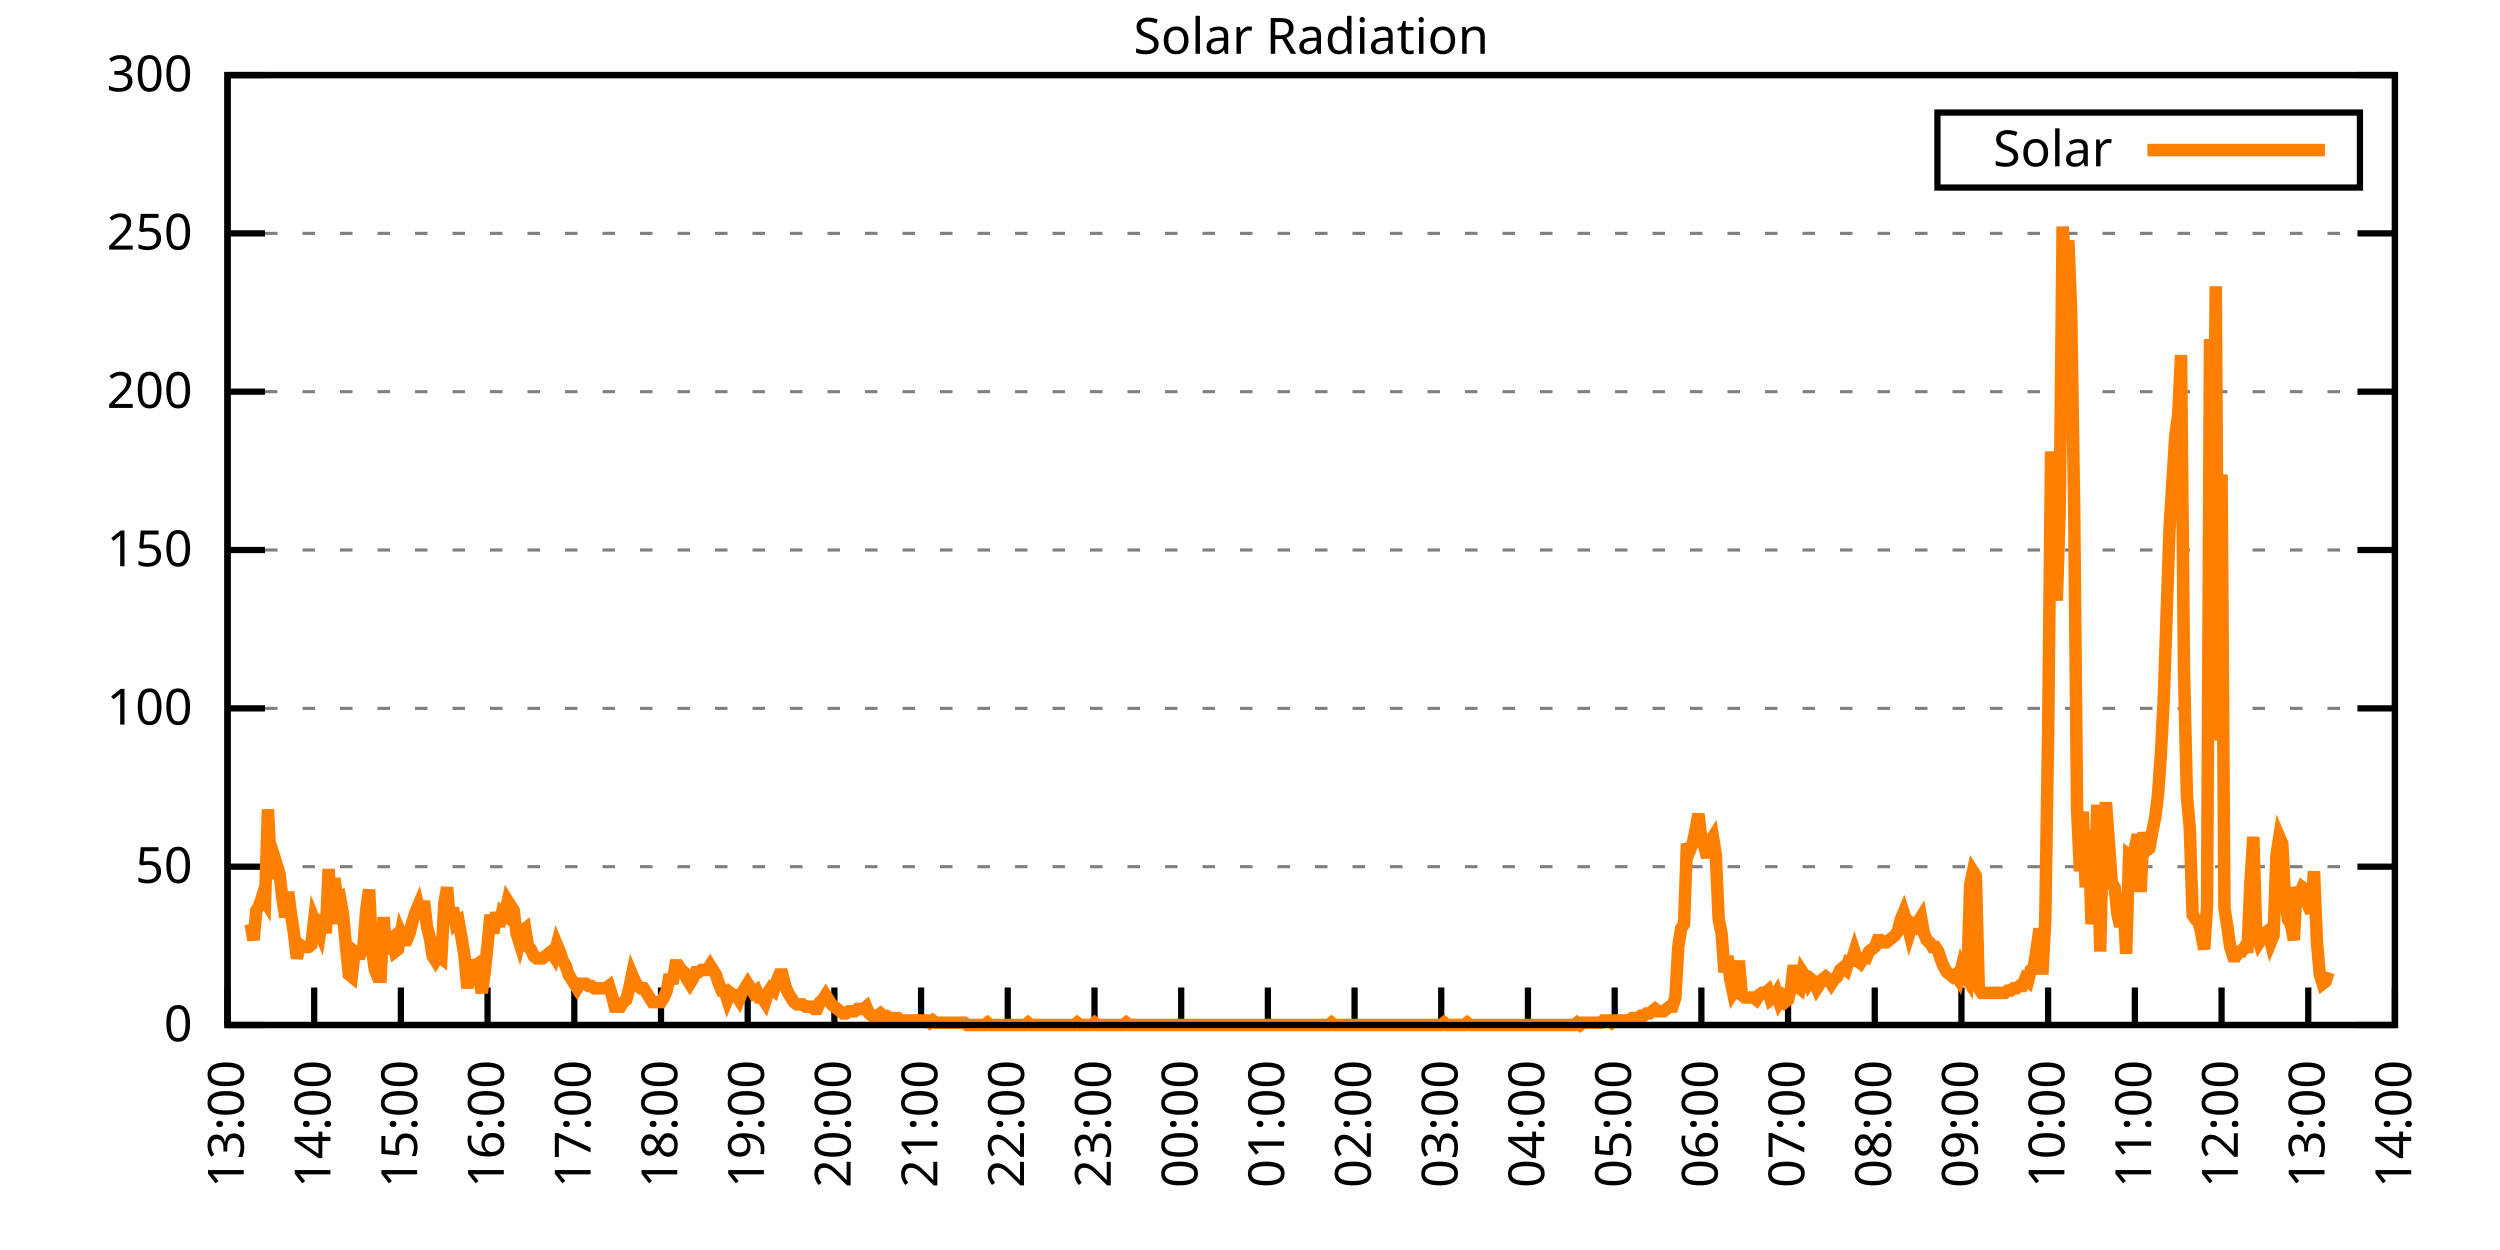
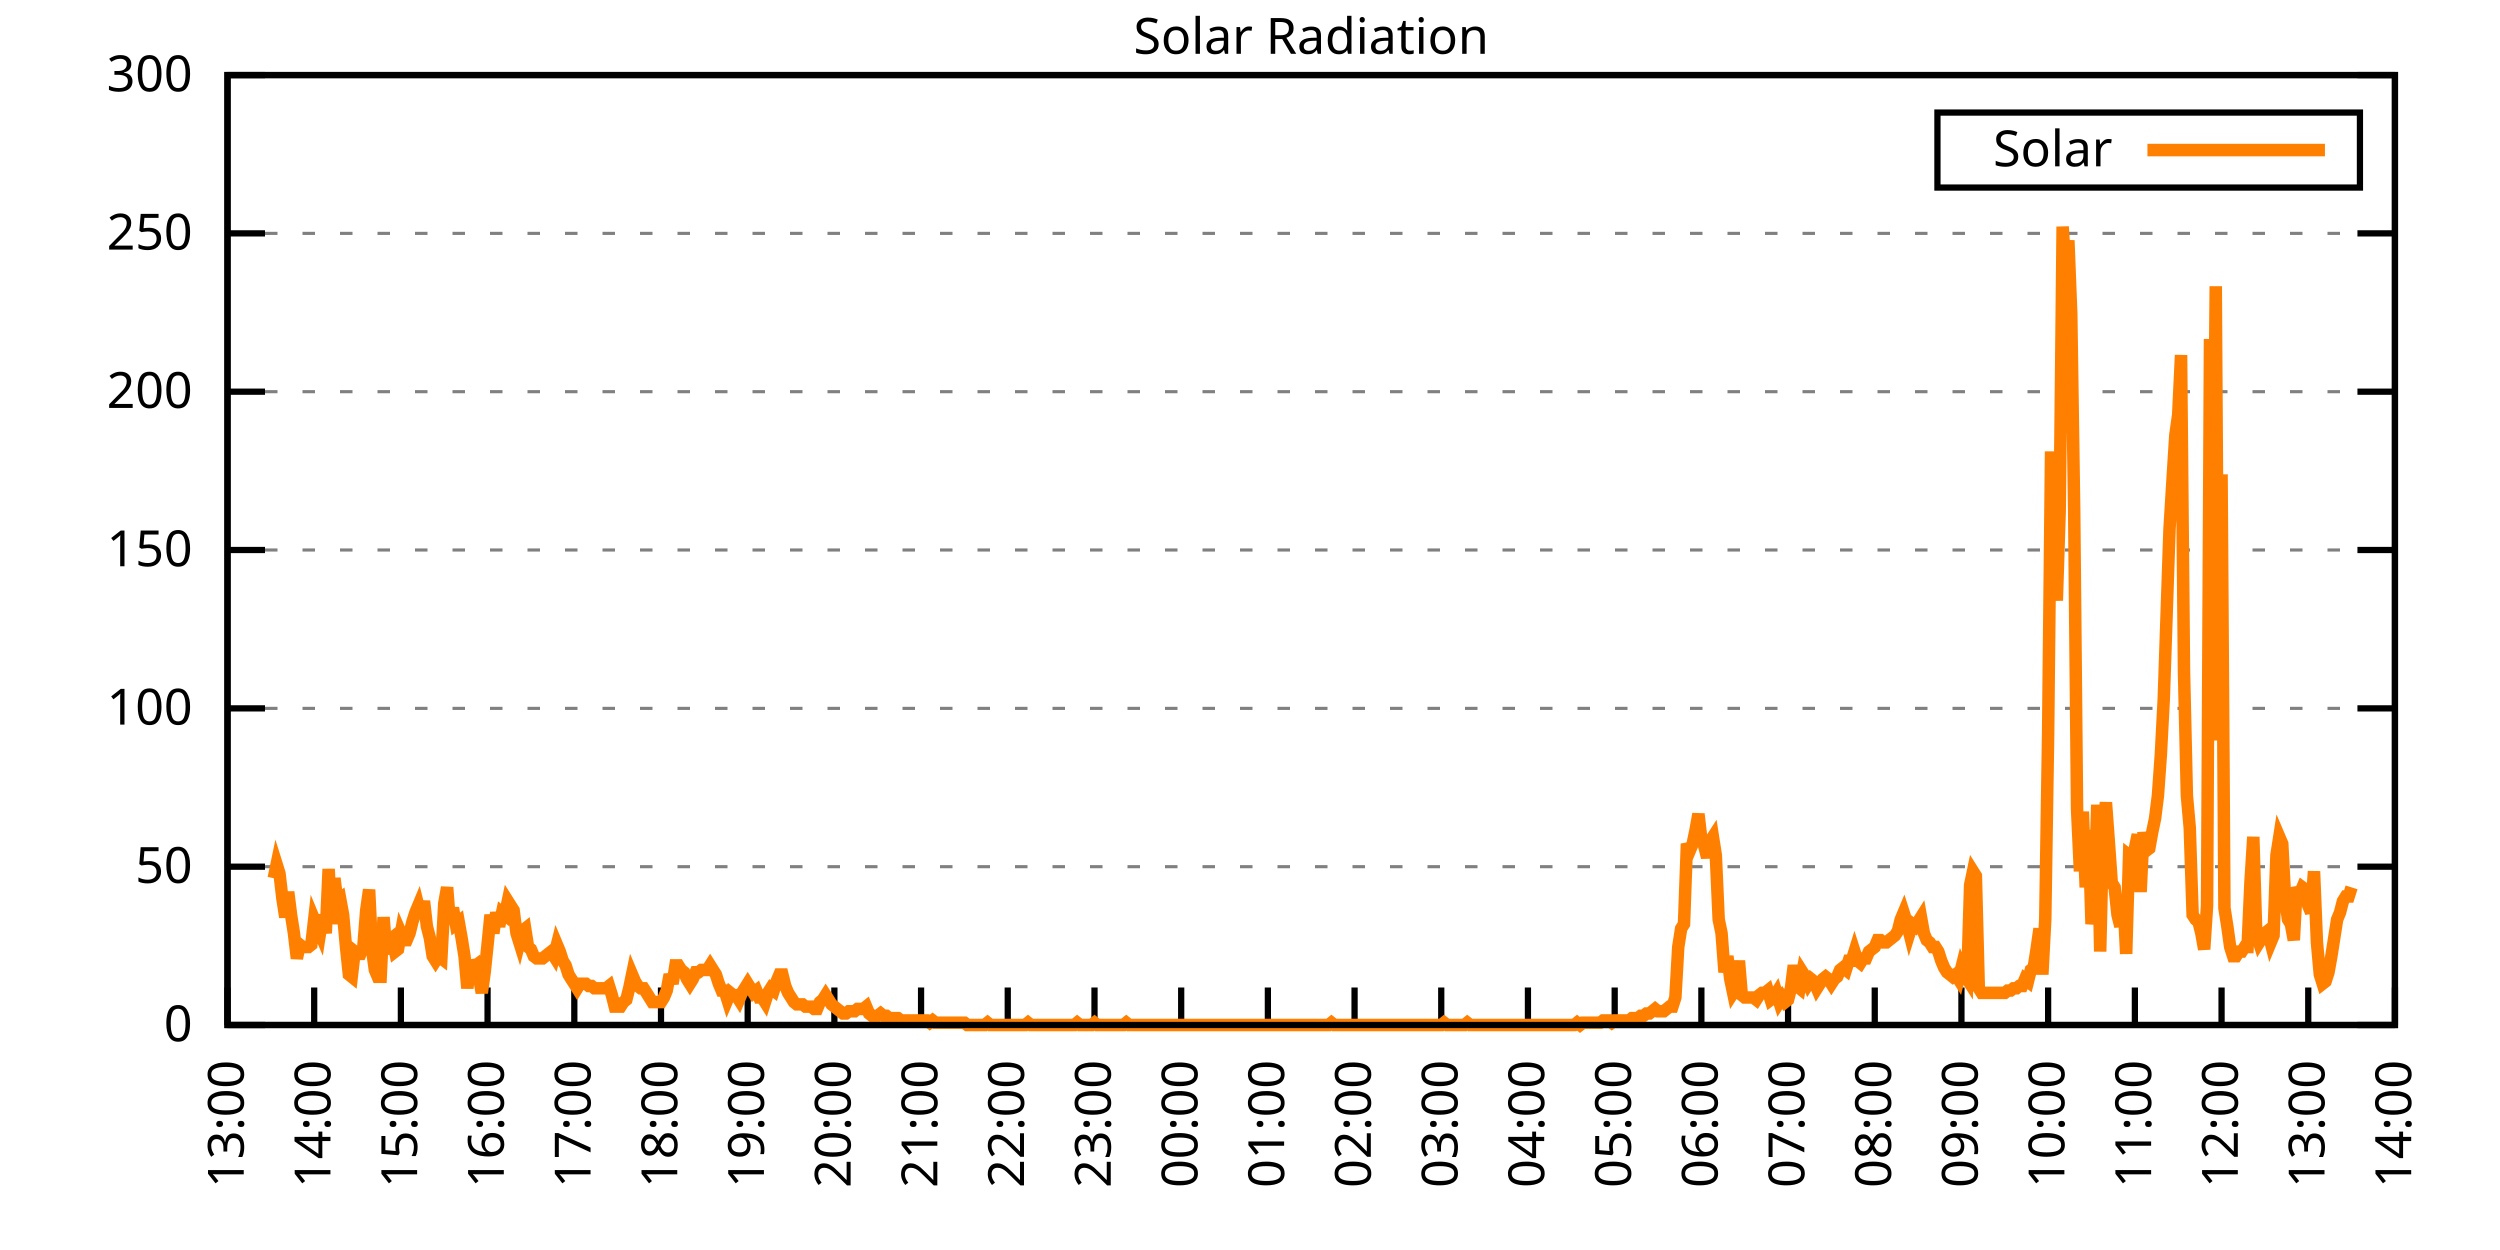
<svg xmlns="http://www.w3.org/2000/svg" xmlns:xlink="http://www.w3.org/1999/xlink" width="400" height="200" viewBox="0 0 400 200">
  <g id="gnuplot_canvas">
    <rect x="0" y="0" width="400" height="200" fill="none" />
    <defs>
      <circle id="gpDot" r="0.5" stroke-width="0.5" stroke="currentColor" />
      <path id="gpPt0" stroke-width="0.333" stroke="currentColor" d="M-1,0 h2 M0,-1 v2" />
      <path id="gpPt1" stroke-width="0.333" stroke="currentColor" d="M-1,-1 L1,1 M1,-1 L-1,1" />
      <path id="gpPt2" stroke-width="0.333" stroke="currentColor" d="M-1,0 L1,0 M0,-1 L0,1 M-1,-1 L1,1 M-1,1 L1,-1" />
      <rect id="gpPt3" stroke-width="0.333" stroke="currentColor" x="-1" y="-1" width="2" height="2" />
      <rect id="gpPt4" stroke-width="0.333" stroke="currentColor" fill="currentColor" x="-1" y="-1" width="2" height="2" />
      <circle id="gpPt5" stroke-width="0.333" stroke="currentColor" cx="0" cy="0" r="1" />
      <use xlink:href="#gpPt5" id="gpPt6" fill="currentColor" stroke="none" />
      <path id="gpPt7" stroke-width="0.333" stroke="currentColor" d="M0,-1.33 L-1.33,0.67 L1.33,0.67 z" />
      <use xlink:href="#gpPt7" id="gpPt8" fill="currentColor" stroke="none" />
      <use xlink:href="#gpPt7" id="gpPt9" stroke="currentColor" transform="rotate(180)" />
      <use xlink:href="#gpPt9" id="gpPt10" fill="currentColor" stroke="none" />
      <use xlink:href="#gpPt3" id="gpPt11" stroke="currentColor" transform="rotate(45)" />
      <use xlink:href="#gpPt11" id="gpPt12" fill="currentColor" stroke="none" />
      <path id="gpPt13" stroke-width="0.333" stroke="currentColor" d="M0,1.330 L1.265,0.411 L0.782,-1.067 L-0.782,-1.076 L-1.265,0.411 z" />
      <use xlink:href="#gpPt13" id="gpPt14" fill="currentColor" stroke="none" />
      <filter id="textbox" filterUnits="objectBoundingBox" x="0" y="0" height="1" width="1">
        <feFlood flood-color="white" flood-opacity="1" result="bgnd" />
        <feComposite in="SourceGraphic" in2="bgnd" operator="atop" />
      </filter>
      <filter id="greybox" filterUnits="objectBoundingBox" x="0" y="0" height="1" width="1">
        <feFlood flood-color="lightgrey" flood-opacity="1" result="grey" />
        <feComposite in="SourceGraphic" in2="grey" operator="atop" />
      </filter>
    </defs>
    <g fill="none" color="white" stroke="currentColor" stroke-width="1.00" stroke-linecap="butt" stroke-linejoin="miter">
</g>
    <g fill="none" color="black" stroke="currentColor" stroke-width="1.00" stroke-linecap="butt" stroke-linejoin="miter">
      <g stroke="none" shape-rendering="crispEdges">
        <polygon fill="rgb(255, 255, 255)" points="36.40,164.00 383.18,164.00 383.18,12.02 36.40,12.02 " />
      </g>
    </g>
    <g fill="none" color="black" stroke="currentColor" stroke-width="1.00" stroke-linecap="butt" stroke-linejoin="miter">
</g>
    <g fill="none" color="black" stroke="black" stroke-width="0.50" stroke-linecap="butt" stroke-linejoin="miter">
</g>
    <g fill="none" color="gray" stroke="currentColor" stroke-width="0.50" stroke-linecap="butt" stroke-linejoin="miter">
      <path stroke="gray" stroke-dasharray="2,4" class="gridline" d="M36.40,164.00 L383.19,164.00  " />
    </g>
    <g fill="none" color="gray" stroke="gray" stroke-width="1.00" stroke-linecap="butt" stroke-linejoin="miter">
</g>
    <g fill="none" color="black" stroke="currentColor" stroke-width="1.00" stroke-linecap="butt" stroke-linejoin="miter">
      <path stroke="black" d="M36.40,164.00 L42.40,164.00 M383.19,164.00 L377.19,164.00  " />
      <g transform="translate(30.80,166.60)" stroke="none" fill="black" font-family="Sans" font-size="8.00" text-anchor="end">
        <text>
          <tspan font-family="Sans"> 0</tspan>
        </text>
      </g>
    </g>
    <g fill="none" color="black" stroke="currentColor" stroke-width="1.00" stroke-linecap="butt" stroke-linejoin="miter">
</g>
    <g fill="none" color="black" stroke="black" stroke-width="0.50" stroke-linecap="butt" stroke-linejoin="miter">
</g>
    <g fill="none" color="gray" stroke="currentColor" stroke-width="0.50" stroke-linecap="butt" stroke-linejoin="miter">
      <path stroke="gray" stroke-dasharray="2,4" class="gridline" d="M36.40,138.67 L383.19,138.67  " />
    </g>
    <g fill="none" color="gray" stroke="gray" stroke-width="1.00" stroke-linecap="butt" stroke-linejoin="miter">
</g>
    <g fill="none" color="black" stroke="currentColor" stroke-width="1.00" stroke-linecap="butt" stroke-linejoin="miter">
      <path stroke="black" d="M36.40,138.67 L42.40,138.67 M383.19,138.67 L377.19,138.67  " />
      <g transform="translate(30.80,141.27)" stroke="none" fill="black" font-family="Sans" font-size="8.00" text-anchor="end">
        <text>
          <tspan font-family="Sans"> 50</tspan>
        </text>
      </g>
    </g>
    <g fill="none" color="black" stroke="currentColor" stroke-width="1.00" stroke-linecap="butt" stroke-linejoin="miter">
</g>
    <g fill="none" color="black" stroke="black" stroke-width="0.50" stroke-linecap="butt" stroke-linejoin="miter">
</g>
    <g fill="none" color="gray" stroke="currentColor" stroke-width="0.50" stroke-linecap="butt" stroke-linejoin="miter">
      <path stroke="gray" stroke-dasharray="2,4" class="gridline" d="M36.40,113.34 L383.19,113.34  " />
    </g>
    <g fill="none" color="gray" stroke="gray" stroke-width="1.00" stroke-linecap="butt" stroke-linejoin="miter">
</g>
    <g fill="none" color="black" stroke="currentColor" stroke-width="1.00" stroke-linecap="butt" stroke-linejoin="miter">
      <path stroke="black" d="M36.40,113.34 L42.40,113.34 M383.19,113.34 L377.19,113.34  " />
      <g transform="translate(30.80,115.94)" stroke="none" fill="black" font-family="Sans" font-size="8.00" text-anchor="end">
        <text>
          <tspan font-family="Sans"> 100</tspan>
        </text>
      </g>
    </g>
    <g fill="none" color="black" stroke="currentColor" stroke-width="1.00" stroke-linecap="butt" stroke-linejoin="miter">
</g>
    <g fill="none" color="black" stroke="black" stroke-width="0.50" stroke-linecap="butt" stroke-linejoin="miter">
</g>
    <g fill="none" color="gray" stroke="currentColor" stroke-width="0.50" stroke-linecap="butt" stroke-linejoin="miter">
      <path stroke="gray" stroke-dasharray="2,4" class="gridline" d="M36.40,88.00 L383.19,88.00  " />
    </g>
    <g fill="none" color="gray" stroke="gray" stroke-width="1.00" stroke-linecap="butt" stroke-linejoin="miter">
</g>
    <g fill="none" color="black" stroke="currentColor" stroke-width="1.00" stroke-linecap="butt" stroke-linejoin="miter">
      <path stroke="black" d="M36.40,88.00 L42.40,88.00 M383.19,88.00 L377.19,88.00  " />
      <g transform="translate(30.80,90.60)" stroke="none" fill="black" font-family="Sans" font-size="8.00" text-anchor="end">
        <text>
          <tspan font-family="Sans"> 150</tspan>
        </text>
      </g>
    </g>
    <g fill="none" color="black" stroke="currentColor" stroke-width="1.00" stroke-linecap="butt" stroke-linejoin="miter">
</g>
    <g fill="none" color="black" stroke="black" stroke-width="0.50" stroke-linecap="butt" stroke-linejoin="miter">
</g>
    <g fill="none" color="gray" stroke="currentColor" stroke-width="0.50" stroke-linecap="butt" stroke-linejoin="miter">
      <path stroke="gray" stroke-dasharray="2,4" class="gridline" d="M36.40,62.67 L383.19,62.67  " />
    </g>
    <g fill="none" color="gray" stroke="gray" stroke-width="1.00" stroke-linecap="butt" stroke-linejoin="miter">
</g>
    <g fill="none" color="black" stroke="currentColor" stroke-width="1.00" stroke-linecap="butt" stroke-linejoin="miter">
      <path stroke="black" d="M36.40,62.67 L42.40,62.67 M383.19,62.67 L377.19,62.67  " />
      <g transform="translate(30.80,65.27)" stroke="none" fill="black" font-family="Sans" font-size="8.00" text-anchor="end">
        <text>
          <tspan font-family="Sans"> 200</tspan>
        </text>
      </g>
    </g>
    <g fill="none" color="black" stroke="currentColor" stroke-width="1.00" stroke-linecap="butt" stroke-linejoin="miter">
</g>
    <g fill="none" color="black" stroke="black" stroke-width="0.50" stroke-linecap="butt" stroke-linejoin="miter">
</g>
    <g fill="none" color="gray" stroke="currentColor" stroke-width="0.50" stroke-linecap="butt" stroke-linejoin="miter">
      <path stroke="gray" stroke-dasharray="2,4" class="gridline" d="M36.40,37.34 L383.19,37.34  " />
    </g>
    <g fill="none" color="gray" stroke="gray" stroke-width="1.00" stroke-linecap="butt" stroke-linejoin="miter">
</g>
    <g fill="none" color="black" stroke="currentColor" stroke-width="1.00" stroke-linecap="butt" stroke-linejoin="miter">
      <path stroke="black" d="M36.40,37.34 L42.40,37.34 M383.19,37.34 L377.19,37.34  " />
      <g transform="translate(30.80,39.94)" stroke="none" fill="black" font-family="Sans" font-size="8.00" text-anchor="end">
        <text>
          <tspan font-family="Sans"> 250</tspan>
        </text>
      </g>
    </g>
    <g fill="none" color="black" stroke="currentColor" stroke-width="1.00" stroke-linecap="butt" stroke-linejoin="miter">
</g>
    <g fill="none" color="black" stroke="black" stroke-width="0.50" stroke-linecap="butt" stroke-linejoin="miter">
</g>
    <g fill="none" color="gray" stroke="currentColor" stroke-width="0.50" stroke-linecap="butt" stroke-linejoin="miter">
      <path stroke="gray" stroke-dasharray="2,4" class="gridline" d="M36.40,12.01 L383.19,12.01  " />
    </g>
    <g fill="none" color="gray" stroke="gray" stroke-width="1.00" stroke-linecap="butt" stroke-linejoin="miter">
</g>
    <g fill="none" color="black" stroke="currentColor" stroke-width="1.00" stroke-linecap="butt" stroke-linejoin="miter">
      <path stroke="black" d="M36.40,12.01 L42.40,12.01 M383.19,12.01 L377.19,12.01  " />
      <g transform="translate(30.80,14.61)" stroke="none" fill="black" font-family="Sans" font-size="8.00" text-anchor="end">
        <text>
          <tspan font-family="Sans"> 300</tspan>
        </text>
      </g>
    </g>
    <g fill="none" color="black" stroke="currentColor" stroke-width="1.00" stroke-linecap="butt" stroke-linejoin="miter">
      <path stroke="black" d="M36.40,164.00 L36.40,158.00  " />
      <g transform="translate(39.00,169.60) rotate(270.00)" stroke="none" fill="black" font-family="Sans" font-size="8.00" text-anchor="end">
        <text>
          <tspan font-family="Sans">13:00</tspan>
        </text>
      </g>
    </g>
    <g fill="none" color="black" stroke="currentColor" stroke-width="1.00" stroke-linecap="butt" stroke-linejoin="miter">
      <path stroke="black" d="M50.27,164.00 L50.27,158.00  " />
      <g transform="translate(52.87,169.60) rotate(270.00)" stroke="none" fill="black" font-family="Sans" font-size="8.00" text-anchor="end">
        <text>
          <tspan font-family="Sans">14:00</tspan>
        </text>
      </g>
    </g>
    <g fill="none" color="black" stroke="currentColor" stroke-width="1.00" stroke-linecap="butt" stroke-linejoin="miter">
      <path stroke="black" d="M64.14,164.00 L64.14,158.00  " />
      <g transform="translate(66.74,169.60) rotate(270.00)" stroke="none" fill="black" font-family="Sans" font-size="8.00" text-anchor="end">
        <text>
          <tspan font-family="Sans">15:00</tspan>
        </text>
      </g>
    </g>
    <g fill="none" color="black" stroke="currentColor" stroke-width="1.00" stroke-linecap="butt" stroke-linejoin="miter">
      <path stroke="black" d="M78.01,164.00 L78.01,158.00  " />
      <g transform="translate(80.61,169.60) rotate(270.00)" stroke="none" fill="black" font-family="Sans" font-size="8.00" text-anchor="end">
        <text>
          <tspan font-family="Sans">16:00</tspan>
        </text>
      </g>
    </g>
    <g fill="none" color="black" stroke="currentColor" stroke-width="1.00" stroke-linecap="butt" stroke-linejoin="miter">
      <path stroke="black" d="M91.89,164.00 L91.89,158.00  " />
      <g transform="translate(94.49,169.60) rotate(270.00)" stroke="none" fill="black" font-family="Sans" font-size="8.00" text-anchor="end">
        <text>
          <tspan font-family="Sans">17:00</tspan>
        </text>
      </g>
    </g>
    <g fill="none" color="black" stroke="currentColor" stroke-width="1.00" stroke-linecap="butt" stroke-linejoin="miter">
      <path stroke="black" d="M105.76,164.00 L105.76,158.00  " />
      <g transform="translate(108.36,169.60) rotate(270.00)" stroke="none" fill="black" font-family="Sans" font-size="8.00" text-anchor="end">
        <text>
          <tspan font-family="Sans">18:00</tspan>
        </text>
      </g>
    </g>
    <g fill="none" color="black" stroke="currentColor" stroke-width="1.00" stroke-linecap="butt" stroke-linejoin="miter">
      <path stroke="black" d="M119.63,164.00 L119.63,158.00  " />
      <g transform="translate(122.23,169.60) rotate(270.00)" stroke="none" fill="black" font-family="Sans" font-size="8.00" text-anchor="end">
        <text>
          <tspan font-family="Sans">19:00</tspan>
        </text>
      </g>
    </g>
    <g fill="none" color="black" stroke="currentColor" stroke-width="1.00" stroke-linecap="butt" stroke-linejoin="miter">
      <path stroke="black" d="M133.50,164.00 L133.50,158.00  " />
      <g transform="translate(136.10,169.60) rotate(270.00)" stroke="none" fill="black" font-family="Sans" font-size="8.00" text-anchor="end">
        <text>
          <tspan font-family="Sans">20:00</tspan>
        </text>
      </g>
    </g>
    <g fill="none" color="black" stroke="currentColor" stroke-width="1.00" stroke-linecap="butt" stroke-linejoin="miter">
      <path stroke="black" d="M147.37,164.00 L147.37,158.00  " />
      <g transform="translate(149.97,169.60) rotate(270.00)" stroke="none" fill="black" font-family="Sans" font-size="8.00" text-anchor="end">
        <text>
          <tspan font-family="Sans">21:00</tspan>
        </text>
      </g>
    </g>
    <g fill="none" color="black" stroke="currentColor" stroke-width="1.00" stroke-linecap="butt" stroke-linejoin="miter">
      <path stroke="black" d="M161.24,164.00 L161.24,158.00  " />
      <g transform="translate(163.84,169.60) rotate(270.00)" stroke="none" fill="black" font-family="Sans" font-size="8.00" text-anchor="end">
        <text>
          <tspan font-family="Sans">22:00</tspan>
        </text>
      </g>
    </g>
    <g fill="none" color="black" stroke="currentColor" stroke-width="1.00" stroke-linecap="butt" stroke-linejoin="miter">
      <path stroke="black" d="M175.12,164.00 L175.12,158.00  " />
      <g transform="translate(177.72,169.60) rotate(270.00)" stroke="none" fill="black" font-family="Sans" font-size="8.00" text-anchor="end">
        <text>
          <tspan font-family="Sans">23:00</tspan>
        </text>
      </g>
    </g>
    <g fill="none" color="black" stroke="currentColor" stroke-width="1.00" stroke-linecap="butt" stroke-linejoin="miter">
      <path stroke="black" d="M188.99,164.00 L188.99,158.00  " />
      <g transform="translate(191.59,169.60) rotate(270.00)" stroke="none" fill="black" font-family="Sans" font-size="8.00" text-anchor="end">
        <text>
          <tspan font-family="Sans">00:00</tspan>
        </text>
      </g>
    </g>
    <g fill="none" color="black" stroke="currentColor" stroke-width="1.00" stroke-linecap="butt" stroke-linejoin="miter">
      <path stroke="black" d="M202.86,164.00 L202.86,158.00  " />
      <g transform="translate(205.46,169.60) rotate(270.00)" stroke="none" fill="black" font-family="Sans" font-size="8.00" text-anchor="end">
        <text>
          <tspan font-family="Sans">01:00</tspan>
        </text>
      </g>
    </g>
    <g fill="none" color="black" stroke="currentColor" stroke-width="1.00" stroke-linecap="butt" stroke-linejoin="miter">
      <path stroke="black" d="M216.73,164.00 L216.73,158.00  " />
      <g transform="translate(219.33,169.60) rotate(270.00)" stroke="none" fill="black" font-family="Sans" font-size="8.00" text-anchor="end">
        <text>
          <tspan font-family="Sans">02:00</tspan>
        </text>
      </g>
    </g>
    <g fill="none" color="black" stroke="currentColor" stroke-width="1.00" stroke-linecap="butt" stroke-linejoin="miter">
      <path stroke="black" d="M230.60,164.00 L230.60,158.00  " />
      <g transform="translate(233.20,169.60) rotate(270.00)" stroke="none" fill="black" font-family="Sans" font-size="8.00" text-anchor="end">
        <text>
          <tspan font-family="Sans">03:00</tspan>
        </text>
      </g>
    </g>
    <g fill="none" color="black" stroke="currentColor" stroke-width="1.00" stroke-linecap="butt" stroke-linejoin="miter">
      <path stroke="black" d="M244.47,164.00 L244.47,158.00  " />
      <g transform="translate(247.07,169.60) rotate(270.00)" stroke="none" fill="black" font-family="Sans" font-size="8.00" text-anchor="end">
        <text>
          <tspan font-family="Sans">04:00</tspan>
        </text>
      </g>
    </g>
    <g fill="none" color="black" stroke="currentColor" stroke-width="1.00" stroke-linecap="butt" stroke-linejoin="miter">
      <path stroke="black" d="M258.35,164.00 L258.35,158.00  " />
      <g transform="translate(260.95,169.60) rotate(270.00)" stroke="none" fill="black" font-family="Sans" font-size="8.00" text-anchor="end">
        <text>
          <tspan font-family="Sans">05:00</tspan>
        </text>
      </g>
    </g>
    <g fill="none" color="black" stroke="currentColor" stroke-width="1.00" stroke-linecap="butt" stroke-linejoin="miter">
      <path stroke="black" d="M272.22,164.00 L272.22,158.00  " />
      <g transform="translate(274.82,169.60) rotate(270.00)" stroke="none" fill="black" font-family="Sans" font-size="8.00" text-anchor="end">
        <text>
          <tspan font-family="Sans">06:00</tspan>
        </text>
      </g>
    </g>
    <g fill="none" color="black" stroke="currentColor" stroke-width="1.00" stroke-linecap="butt" stroke-linejoin="miter">
      <path stroke="black" d="M286.09,164.00 L286.09,158.00  " />
      <g transform="translate(288.69,169.60) rotate(270.00)" stroke="none" fill="black" font-family="Sans" font-size="8.00" text-anchor="end">
        <text>
          <tspan font-family="Sans">07:00</tspan>
        </text>
      </g>
    </g>
    <g fill="none" color="black" stroke="currentColor" stroke-width="1.00" stroke-linecap="butt" stroke-linejoin="miter">
      <path stroke="black" d="M299.96,164.00 L299.96,158.00  " />
      <g transform="translate(302.56,169.60) rotate(270.00)" stroke="none" fill="black" font-family="Sans" font-size="8.00" text-anchor="end">
        <text>
          <tspan font-family="Sans">08:00</tspan>
        </text>
      </g>
    </g>
    <g fill="none" color="black" stroke="currentColor" stroke-width="1.00" stroke-linecap="butt" stroke-linejoin="miter">
      <path stroke="black" d="M313.83,164.00 L313.83,158.00  " />
      <g transform="translate(316.43,169.60) rotate(270.00)" stroke="none" fill="black" font-family="Sans" font-size="8.00" text-anchor="end">
        <text>
          <tspan font-family="Sans">09:00</tspan>
        </text>
      </g>
    </g>
    <g fill="none" color="black" stroke="currentColor" stroke-width="1.00" stroke-linecap="butt" stroke-linejoin="miter">
      <path stroke="black" d="M327.70,164.00 L327.70,158.00  " />
      <g transform="translate(330.30,169.60) rotate(270.00)" stroke="none" fill="black" font-family="Sans" font-size="8.00" text-anchor="end">
        <text>
          <tspan font-family="Sans">10:00</tspan>
        </text>
      </g>
    </g>
    <g fill="none" color="black" stroke="currentColor" stroke-width="1.00" stroke-linecap="butt" stroke-linejoin="miter">
      <path stroke="black" d="M341.58,164.00 L341.58,158.00  " />
      <g transform="translate(344.18,169.60) rotate(270.00)" stroke="none" fill="black" font-family="Sans" font-size="8.00" text-anchor="end">
        <text>
          <tspan font-family="Sans">11:00</tspan>
        </text>
      </g>
    </g>
    <g fill="none" color="black" stroke="currentColor" stroke-width="1.00" stroke-linecap="butt" stroke-linejoin="miter">
      <path stroke="black" d="M355.45,164.00 L355.45,158.00  " />
      <g transform="translate(358.05,169.60) rotate(270.00)" stroke="none" fill="black" font-family="Sans" font-size="8.00" text-anchor="end">
        <text>
          <tspan font-family="Sans">12:00</tspan>
        </text>
      </g>
    </g>
    <g fill="none" color="black" stroke="currentColor" stroke-width="1.00" stroke-linecap="butt" stroke-linejoin="miter">
      <path stroke="black" d="M369.32,164.00 L369.32,158.00  " />
      <g transform="translate(371.92,169.60) rotate(270.00)" stroke="none" fill="black" font-family="Sans" font-size="8.00" text-anchor="end">
        <text>
          <tspan font-family="Sans">13:00</tspan>
        </text>
      </g>
    </g>
    <g fill="none" color="black" stroke="currentColor" stroke-width="1.00" stroke-linecap="butt" stroke-linejoin="miter">
      <path stroke="black" d="M383.19,164.00 L383.19,158.00  " />
      <g transform="translate(385.79,169.60) rotate(270.00)" stroke="none" fill="black" font-family="Sans" font-size="8.00" text-anchor="end">
        <text>
          <tspan font-family="Sans">14:00</tspan>
        </text>
      </g>
    </g>
    <g fill="none" color="black" stroke="currentColor" stroke-width="1.00" stroke-linecap="butt" stroke-linejoin="miter">
</g>
    <g fill="none" color="black" stroke="currentColor" stroke-width="1.00" stroke-linecap="butt" stroke-linejoin="miter">
      <path stroke="black" d="M36.40,12.01 L36.40,164.00 L383.19,164.00 L383.19,12.01 L36.40,12.01 Z  " />
    </g>
    <g fill="none" color="black" stroke="currentColor" stroke-width="1.00" stroke-linecap="butt" stroke-linejoin="miter">
</g>
    <g fill="none" color="black" stroke="currentColor" stroke-width="1.00" stroke-linecap="butt" stroke-linejoin="miter">
      <path stroke="black" d="M309.99,30.01 L309.99,18.01 L377.59,18.01 L377.59,30.01 L309.99,30.01 Z  " />
    </g>
    <g id="Solar_Radiation_plot_1">
      <g fill="none" color="white" stroke="black" stroke-width="2.00" stroke-linecap="butt" stroke-linejoin="miter">
</g>
      <g fill="none" color="black" stroke="currentColor" stroke-width="2.00" stroke-linecap="butt" stroke-linejoin="miter">
        <g transform="translate(337.99,26.61)" stroke="none" fill="black" font-family="Sans" font-size="8.00" text-anchor="end">
          <text>
            <tspan font-family="Sans">Solar</tspan>
          </text>
        </g>
      </g>
      <g fill="none" color="black" stroke="currentColor" stroke-width="2.00" stroke-linecap="butt" stroke-linejoin="miter">
-         <path stroke="rgb(255, 127,   0)" d="M343.59,24.01 L371.99,24.01 M40.10,147.85 L40.56,150.42 L41.02,145.65 L41.49,144.91 L41.95,143.44 L42.41,144.18   L42.87,129.49 L43.34,138.67 L43.80,140.51 L44.26,138.30 L44.72,139.77 L45.19,143.81 L45.65,146.75 L46.11,142.71   L46.57,146.38 L47.03,149.32 L47.50,153.35 L47.96,151.15 L48.42,151.52 L48.88,151.52 L49.35,151.52 L49.81,151.15   L50.27,147.11 L50.73,148.22 L51.20,149.32 L51.66,146.38 L52.12,149.32 L52.58,139.04 L53.05,147.85 L53.51,140.51   L53.97,144.18 L54.43,143.81 L54.90,146.38 L55.36,151.52 L55.82,155.92 L56.28,156.29 L56.75,152.25 L57.21,152.62   L57.67,152.62 L58.13,151.52 L58.59,145.65 L59.06,142.34 L59.52,151.89 L59.98,155.19 L60.44,156.29 L60.91,156.29   L61.37,146.75 L61.83,152.62 L62.29,150.42 L62.76,150.05 L63.22,152.25 L63.68,151.89 L64.14,149.32 L64.61,150.42   L65.07,150.42 L65.53,149.32 L65.99,147.48 L66.46,146.01 L66.92,144.91 L67.38,146.75 L67.84,144.18 L68.30,148.22   L68.77,150.05 L69.23,152.99 L69.69,153.72 L70.15,152.99 L70.62,153.35 L71.08,144.55 L71.54,141.98 L72.00,147.85   L72.47,145.28 L72.93,147.85 L73.39,147.48 L73.85,150.05 L74.32,152.99 L74.78,158.13 L75.24,153.72 L75.70,154.82   L76.17,154.46 L76.63,156.29 L77.09,158.86 L77.55,155.56 L78.01,151.15 L78.48,146.38 L78.94,149.32 L79.40,146.01   L79.86,148.22 L80.33,146.01 L80.79,146.38 L81.25,144.18 L81.71,144.91 L82.18,145.65 L82.64,149.32 L83.10,150.79   L83.56,148.95 L84.03,148.58 L84.49,151.52 L84.95,151.89 L85.41,152.99 L85.88,153.35 L86.34,153.35 L86.80,153.35   L87.26,152.99 L87.72,152.62 L88.19,152.25 L88.65,152.99 L89.11,151.15 L89.57,152.25 L90.04,153.72 L90.50,154.46   L90.96,155.92 L91.42,156.66 L91.89,157.39 L92.35,158.13 L92.81,157.39 L93.27,157.39 L93.74,157.39 L94.20,157.76   L94.66,157.76 L95.12,158.13 L95.59,158.13 L96.05,158.13 L96.51,158.13 L96.97,158.13 L97.44,157.76 L97.90,159.23   L98.36,161.06 L98.82,161.06 L99.28,161.06 L99.75,160.33 L100.21,159.96 L100.67,158.13 L101.13,155.92 L101.60,157.03   L102.06,157.76 L102.52,158.13 L102.98,158.13 L103.45,158.86 L103.91,159.60 L104.37,160.33 L104.83,160.33 L105.30,160.33   L105.76,160.33 L106.22,159.60 L106.68,158.49 L107.15,155.92 L107.61,157.39 L108.07,154.46 L108.53,154.46 L108.99,155.19   L109.46,155.56 L109.92,156.66 L110.38,157.39 L110.84,156.66 L111.31,155.56 L111.77,155.56 L112.23,155.19 L112.69,155.19   L113.16,155.19 L113.62,154.46 L114.08,155.19 L114.54,155.92 L115.01,157.39 L115.47,158.49 L115.93,158.49 L116.39,159.96   L116.86,158.86 L117.32,159.23 L117.78,159.23 L118.24,159.96 L118.70,158.86 L119.17,158.13 L119.63,157.39 L120.09,158.13   L120.55,158.86 L121.02,158.49 L121.48,159.60 L121.94,159.60 L122.40,160.33 L122.87,158.86 L123.33,158.13 L123.79,158.49   L124.25,157.03 L124.72,155.92 L125.18,155.92 L125.64,157.76 L126.10,158.86 L126.57,159.60 L127.03,160.33 L127.49,160.70   L127.95,160.70 L128.41,160.70 L128.88,161.06 L129.34,161.06 L129.80,161.06 L130.26,161.43 L130.73,161.43 L131.19,160.33   L131.65,159.96 L132.11,159.23 L132.58,159.96 L133.04,160.70 L133.50,161.06 L133.96,161.43 L134.43,161.80 L134.89,162.16   L135.35,162.16 L135.81,161.80 L136.28,161.80 L136.74,161.80 L137.20,161.43 L137.66,161.43 L138.13,161.43 L138.59,161.06   L139.05,162.16 L139.51,162.53 L139.97,162.53 L140.44,162.53 L140.90,162.16 L141.36,162.53 L141.82,162.53 L142.29,162.90   L142.75,162.90 L143.21,162.90 L143.67,162.90 L144.14,163.27 L144.60,163.27 L145.06,163.27 L145.52,163.27 L145.99,163.27   L146.45,163.27 L146.91,163.27 L147.37,163.27 L147.84,163.27 L148.30,163.27 L148.76,163.63 L149.22,163.27 L149.68,163.63   L150.15,163.63 L150.61,163.63 L151.07,163.63 L151.53,163.63 L152.00,163.63 L152.46,163.63 L152.92,163.63 L153.38,163.63   L153.85,163.63 L154.31,163.63 L154.77,164.00 L155.23,164.00 L155.70,164.00 L156.16,164.00 L156.62,164.00 L157.08,164.00   L157.55,164.00 L158.01,163.63 L158.47,164.00 L158.93,164.00 L159.39,164.00 L159.86,164.00 L160.32,164.00 L160.78,164.00   L161.24,164.00 L161.71,164.00 L162.17,164.00 L162.63,164.00 L163.09,164.00 L163.56,164.00 L164.02,164.00 L164.48,163.63   L164.94,164.00 L165.41,164.00 L165.87,164.00 L166.33,164.00 L166.79,164.00 L167.26,164.00 L167.72,164.00 L168.18,164.00   L168.64,164.00 L169.10,164.00 L169.57,164.00 L170.03,164.00 L170.49,164.00 L170.95,164.00 L171.42,164.00 L171.88,164.00   L172.34,163.63 L172.80,164.00 L173.27,164.00 L173.73,164.00 L174.19,164.00 L174.65,164.00 L175.12,163.63 L175.58,164.00   L176.04,164.00 L176.50,164.00 L176.97,164.00 L177.43,164.00 L177.89,164.00 L178.35,164.00 L178.82,164.00 L179.28,164.00   L179.74,164.00 L180.20,163.63 L180.66,164.00 L181.13,164.00 L181.59,164.00 L182.05,164.00 L182.51,164.00 L182.98,164.00   L183.44,164.00 L183.90,164.00 L184.36,164.00 L184.83,164.00 L185.29,164.00 L185.75,164.00 L186.21,164.00 L186.68,164.00   L187.14,164.00 L187.60,164.00 L188.06,164.00 L188.53,164.00 L188.99,164.00 L189.45,164.00 L189.91,164.00 L190.37,164.00   L190.84,164.00 L191.30,164.00 L191.76,164.00 L192.22,164.00 L192.69,164.00 L193.15,164.00 L193.61,164.00 L194.07,164.00   L194.54,164.00 L195.00,164.00 L195.46,164.00 L195.92,164.00 L196.39,164.00 L196.85,164.00 L197.31,164.00 L197.77,164.00   L198.24,164.00 L198.70,164.00 L199.16,164.00 L199.62,164.00 L200.08,164.00 L200.55,164.00 L201.01,164.00 L201.47,164.00   L201.93,164.00 L202.40,164.00 L202.86,164.00 L203.32,164.00 L203.78,164.00 L204.25,164.00 L204.71,164.00 L205.17,164.00   L205.63,164.00 L206.10,164.00 L206.56,164.00 L207.02,164.00 L207.48,164.00 L207.95,164.00 L208.41,164.00 L208.87,164.00   L209.33,164.00 L209.80,164.00 L210.26,164.00 L210.72,164.00 L211.18,164.00 L211.64,164.00 L212.11,164.00 L212.57,164.00   L213.03,163.63 L213.49,164.00 L213.96,164.00 L214.42,164.00 L214.88,164.00 L215.34,164.00 L215.81,164.00 L216.27,164.00   L216.73,164.00 L217.19,164.00 L217.66,164.00 L218.12,164.00 L218.58,164.00 L219.04,164.00 L219.51,164.00 L219.97,164.00   L220.43,164.00 L220.89,164.00 L221.35,164.00 L221.82,164.00 L222.28,164.00 L222.74,164.00 L223.20,164.00 L223.67,164.00   L224.13,164.00 L224.59,164.00 L225.05,164.00 L225.52,164.00 L225.98,164.00 L226.44,164.00 L226.90,164.00 L227.37,164.00   L227.83,164.00 L228.29,164.00 L228.75,164.00 L229.22,164.00 L229.68,164.00 L230.14,164.00 L230.60,164.00 L231.06,163.63   L231.53,164.00 L231.99,164.00 L232.45,164.00 L232.91,164.00 L233.38,164.00 L233.84,164.00 L234.30,164.00 L234.76,163.63   L235.23,164.00 L235.69,164.00 L236.15,164.00 L236.61,164.00 L237.08,164.00 L237.54,164.00 L238.00,164.00 L238.46,164.00   L238.93,164.00 L239.39,164.00 L239.85,164.00 L240.31,164.00 L240.77,164.00 L241.24,164.00 L241.70,164.00 L242.16,164.00   L242.62,164.00 L243.09,164.00 L243.55,164.00 L244.01,164.00 L244.47,164.00 L244.94,164.00 L245.40,164.00 L245.86,164.00   L246.32,164.00 L246.79,164.00 L247.25,164.00 L247.71,164.00 L248.17,164.00 L248.64,164.00 L249.10,164.00 L249.56,164.00   L250.02,164.00 L250.49,164.00 L250.95,164.00 L251.41,164.00 L251.87,164.00 L252.33,163.63 L252.80,164.00 L253.26,163.63   L253.72,163.63 L254.18,163.63 L254.65,163.63 L255.11,163.63 L255.57,163.63 L256.03,163.63 L256.50,163.27 L256.96,163.27   L257.42,163.27 L257.88,163.63 L258.35,163.27 L258.81,163.27 L259.27,163.27 L259.73,163.27 L260.20,163.27 L260.66,163.27   L261.12,162.90 L261.58,162.90 L262.04,162.90 L262.51,162.53 L262.97,162.53 L263.43,162.16 L263.89,162.16 L264.36,161.80   L264.82,161.43 L265.28,161.80 L265.74,161.80 L266.21,161.80 L266.67,161.43 L267.13,161.06 L267.59,161.06 L268.06,159.60   L268.52,151.52 L268.98,148.58 L269.44,147.85 L269.91,135.00 L270.37,136.10 L270.83,135.00 L271.29,132.80 L271.75,130.23   L272.22,134.27 L272.68,135.37 L273.14,137.20 L273.60,134.63 L274.07,133.90 L274.53,136.84 L274.99,147.11 L275.45,149.32   L275.92,155.56 L276.38,152.99 L276.84,156.66 L277.30,158.86 L277.77,158.13 L278.23,153.72 L278.69,159.23 L279.15,159.60   L279.62,159.60 L280.08,159.60 L280.54,159.60 L281.00,159.96 L281.46,159.23 L281.93,158.86 L282.39,158.86 L282.85,158.49   L283.31,159.96 L283.78,159.60 L284.24,158.86 L284.70,160.33 L285.16,159.60 L285.63,160.33 L286.09,159.96 L286.55,158.13   L287.01,154.46 L287.48,157.76 L287.94,158.13 L288.40,155.56 L288.86,156.29 L289.33,157.39 L289.79,156.66 L290.25,157.03   L290.71,158.13 L291.18,157.39 L291.64,156.66 L292.10,156.29 L292.56,156.66 L293.02,157.39 L293.49,156.66 L293.95,156.29   L294.41,155.19 L294.87,154.82 L295.34,155.19 L295.80,153.72 L296.26,153.72 L296.72,152.25 L297.19,153.72 L297.65,154.09   L298.11,153.35 L298.57,153.35 L299.04,152.25 L299.50,151.89 L299.96,151.52 L300.42,150.42 L300.89,150.42 L301.35,150.79   L301.81,150.79 L302.27,150.42 L302.73,150.05 L303.20,149.68 L303.66,148.95 L304.12,147.11 L304.58,146.01 L305.05,147.48   L305.51,149.32 L305.97,147.85 L306.43,148.22 L306.90,147.48 L307.36,146.75 L307.82,149.32 L308.28,150.42 L308.75,150.79   L309.21,151.52 L309.67,151.52 L310.13,152.25 L310.60,153.72 L311.06,154.82 L311.52,155.56 L311.98,155.92 L312.44,156.29   L312.91,155.92 L313.37,156.66 L313.83,154.82 L314.29,155.92 L314.76,156.66 L315.22,141.61 L315.68,139.41 L316.14,140.14   L316.61,158.13 L317.07,158.86 L317.53,158.86 L317.99,158.86 L318.46,158.86 L318.92,158.86 L319.38,158.86 L319.84,158.86   L320.31,158.86 L320.77,158.86 L321.23,158.49 L321.69,158.49 L322.15,158.13 L322.62,158.13 L323.08,157.76 L323.54,157.76   L324.00,156.66 L324.47,157.03 L324.93,155.19 L325.39,154.82 L325.85,151.89 L326.32,148.58 L326.78,155.92 L327.24,147.11   L327.70,117.38 L328.17,72.23 L328.63,90.59 L329.09,96.09 L329.55,81.78 L330.02,36.26 L330.48,43.23 L330.94,38.46   L331.40,50.21 L331.87,81.78 L332.33,129.49 L332.79,139.41 L333.25,129.86 L333.71,141.98 L334.18,132.80 L334.64,147.85   L335.10,144.91 L335.56,128.76 L336.03,152.25 L336.49,132.80 L336.95,128.39 L337.41,134.63 L337.88,141.24 L338.34,141.98   L338.80,146.38 L339.26,148.22 L339.73,143.44 L340.19,152.62 L340.65,136.84 L341.11,137.20 L341.58,135.74 L342.04,133.53   L342.50,142.71 L342.96,133.17 L343.42,136.10 L343.89,135.74 L344.35,133.17 L344.81,130.96 L345.27,127.29 L345.74,120.69   L346.20,111.88 L346.66,98.29 L347.12,84.71 L347.59,77.00 L348.05,69.66 L348.51,66.36 L348.97,56.81 L349.44,107.47   L349.90,127.29 L350.36,132.43 L350.82,146.38 L351.29,147.11 L351.75,147.48 L352.21,149.32 L352.67,151.89 L353.13,144.91   L353.60,54.24 L354.06,94.99 L354.52,45.80 L354.98,118.48 L355.45,75.90 L355.91,145.28 L356.37,148.22 L356.83,151.52   L357.30,152.99 L357.76,152.99 L358.22,152.25 L358.68,152.25 L359.15,151.52 L359.61,151.52 L360.07,141.24 L360.53,133.90   L361.00,149.32 L361.46,150.79 L361.92,150.05 L362.38,149.32 L362.84,148.95 L363.31,150.79 L363.77,149.68 L364.23,136.84   L364.69,133.90 L365.16,135.00 L365.62,143.81 L366.08,147.11 L366.54,147.85 L367.01,150.42 L367.47,141.98 L367.93,143.08   L368.39,141.98 L368.86,142.34 L369.32,144.91 L369.78,146.01 L370.24,139.41 L370.71,150.79 L371.17,155.92 L371.63,157.39   L372.09,157.03 L372.56,155.56  " />
+         <path stroke="rgb(255, 127,   0)" d="M343.59,24.01 L371.99,24.01 M43.80,140.51 L44.26,138.30 L44.72,139.77 L45.19,143.81 L45.65,146.75 L46.11,142.71   L46.57,146.38 L47.03,149.32 L47.50,153.35 L47.96,151.15 L48.42,151.52 L48.88,151.52 L49.35,151.52 L49.81,151.15   L50.27,147.11 L50.73,148.22 L51.20,149.32 L51.66,146.38 L52.12,149.32 L52.58,139.04 L53.05,147.85 L53.51,140.51   L53.97,144.18 L54.43,143.81 L54.90,146.38 L55.36,151.52 L55.82,155.92 L56.28,156.29 L56.75,152.25 L57.21,152.62   L57.67,152.62 L58.13,151.52 L58.59,145.65 L59.06,142.34 L59.52,151.89 L59.98,155.19 L60.44,156.29 L60.91,156.29   L61.37,146.75 L61.83,152.62 L62.29,150.42 L62.76,150.05 L63.22,152.25 L63.68,151.89 L64.14,149.32 L64.61,150.42   L65.07,150.42 L65.53,149.32 L65.99,147.48 L66.46,146.01 L66.92,144.91 L67.38,146.75 L67.84,144.18 L68.30,148.22   L68.77,150.05 L69.23,152.99 L69.69,153.72 L70.15,152.99 L70.62,153.35 L71.08,144.55 L71.54,141.98 L72.00,147.85   L72.47,145.28 L72.93,147.85 L73.39,147.48 L73.85,150.05 L74.32,152.99 L74.78,158.13 L75.24,153.72 L75.70,154.82   L76.17,154.46 L76.63,156.29 L77.09,158.86 L77.55,155.56 L78.01,151.15 L78.48,146.38 L78.94,149.32 L79.40,146.01   L79.86,148.22 L80.33,146.01 L80.79,146.38 L81.25,144.18 L81.71,144.91 L82.18,145.65 L82.64,149.32 L83.10,150.79   L83.56,148.95 L84.03,148.58 L84.49,151.52 L84.95,151.89 L85.41,152.99 L85.88,153.35 L86.34,153.35 L86.80,153.35   L87.26,152.99 L87.72,152.62 L88.19,152.25 L88.65,152.99 L89.11,151.15 L89.57,152.25 L90.04,153.72 L90.50,154.46   L90.96,155.92 L91.42,156.66 L91.89,157.39 L92.35,158.13 L92.81,157.39 L93.27,157.39 L93.74,157.39 L94.20,157.76   L94.66,157.76 L95.12,158.13 L95.59,158.13 L96.05,158.13 L96.51,158.13 L96.97,158.13 L97.44,157.76 L97.90,159.23   L98.36,161.06 L98.82,161.06 L99.28,161.06 L99.75,160.33 L100.21,159.96 L100.67,158.13 L101.13,155.92 L101.60,157.03   L102.06,157.76 L102.52,158.13 L102.98,158.13 L103.45,158.86 L103.91,159.60 L104.37,160.33 L104.83,160.33 L105.30,160.33   L105.76,160.33 L106.22,159.60 L106.68,158.49 L107.15,155.92 L107.61,157.39 L108.07,154.46 L108.53,154.46 L108.99,155.19   L109.46,155.56 L109.92,156.66 L110.38,157.39 L110.84,156.66 L111.31,155.56 L111.77,155.56 L112.23,155.19 L112.69,155.19   L113.16,155.19 L113.62,154.46 L114.08,155.19 L114.54,155.92 L115.01,157.39 L115.47,158.49 L115.93,158.49 L116.39,159.96   L116.86,158.86 L117.32,159.23 L117.78,159.23 L118.24,159.96 L118.70,158.86 L119.17,158.13 L119.63,157.39 L120.09,158.13   L120.55,158.86 L121.02,158.49 L121.48,159.60 L121.94,159.60 L122.40,160.33 L122.87,158.86 L123.33,158.13 L123.79,158.49   L124.25,157.03 L124.72,155.92 L125.18,155.92 L125.64,157.76 L126.10,158.86 L126.57,159.60 L127.03,160.33 L127.49,160.70   L127.95,160.70 L128.41,160.70 L128.88,161.06 L129.34,161.06 L129.80,161.06 L130.26,161.43 L130.73,161.43 L131.19,160.33   L131.65,159.96 L132.11,159.23 L132.58,159.96 L133.04,160.70 L133.50,161.06 L133.96,161.43 L134.43,161.80 L134.89,162.16   L135.35,162.16 L135.81,161.80 L136.28,161.80 L136.74,161.80 L137.20,161.43 L137.66,161.43 L138.13,161.43 L138.59,161.06   L139.05,162.16 L139.51,162.53 L139.97,162.53 L140.44,162.53 L140.90,162.16 L141.36,162.53 L141.82,162.53 L142.29,162.90   L142.75,162.90 L143.21,162.90 L143.67,162.90 L144.14,163.27 L144.60,163.27 L145.06,163.27 L145.52,163.27 L145.99,163.27   L146.45,163.27 L146.91,163.27 L147.37,163.27 L147.84,163.27 L148.30,163.27 L148.76,163.63 L149.22,163.27 L149.68,163.63   L150.15,163.63 L150.61,163.63 L151.07,163.63 L151.53,163.63 L152.00,163.63 L152.46,163.63 L152.92,163.63 L153.38,163.63   L153.85,163.63 L154.31,163.63 L154.77,164.00 L155.23,164.00 L155.70,164.00 L156.16,164.00 L156.62,164.00 L157.08,164.00   L157.55,164.00 L158.01,163.63 L158.47,164.00 L158.93,164.00 L159.39,164.00 L159.86,164.00 L160.32,164.00 L160.78,164.00   L161.24,164.00 L161.71,164.00 L162.17,164.00 L162.63,164.00 L163.09,164.00 L163.56,164.00 L164.02,164.00 L164.48,163.63   L164.94,164.00 L165.41,164.00 L165.87,164.00 L166.33,164.00 L166.79,164.00 L167.26,164.00 L167.72,164.00 L168.18,164.00   L168.64,164.00 L169.10,164.00 L169.57,164.00 L170.03,164.00 L170.49,164.00 L170.95,164.00 L171.42,164.00 L171.88,164.00   L172.34,163.63 L172.80,164.00 L173.27,164.00 L173.73,164.00 L174.19,164.00 L174.65,164.00 L175.12,163.63 L175.58,164.00   L176.04,164.00 L176.50,164.00 L176.97,164.00 L177.43,164.00 L177.89,164.00 L178.35,164.00 L178.82,164.00 L179.28,164.00   L179.74,164.00 L180.20,163.63 L180.66,164.00 L181.13,164.00 L181.59,164.00 L182.05,164.00 L182.51,164.00 L182.98,164.00   L183.44,164.00 L183.90,164.00 L184.36,164.00 L184.83,164.00 L185.29,164.00 L185.75,164.00 L186.21,164.00 L186.68,164.00   L187.14,164.00 L187.60,164.00 L188.06,164.00 L188.53,164.00 L188.99,164.00 L189.45,164.00 L189.91,164.00 L190.37,164.00   L190.84,164.00 L191.30,164.00 L191.76,164.00 L192.22,164.00 L192.69,164.00 L193.15,164.00 L193.61,164.00 L194.07,164.00   L194.54,164.00 L195.00,164.00 L195.46,164.00 L195.92,164.00 L196.39,164.00 L196.85,164.00 L197.31,164.00 L197.77,164.00   L198.24,164.00 L198.70,164.00 L199.16,164.00 L199.62,164.00 L200.08,164.00 L200.55,164.00 L201.01,164.00 L201.47,164.00   L201.93,164.00 L202.40,164.00 L202.86,164.00 L203.32,164.00 L203.78,164.00 L204.25,164.00 L204.71,164.00 L205.17,164.00   L205.63,164.00 L206.10,164.00 L206.56,164.00 L207.02,164.00 L207.48,164.00 L207.95,164.00 L208.41,164.00 L208.87,164.00   L209.33,164.00 L209.80,164.00 L210.26,164.00 L210.72,164.00 L211.18,164.00 L211.64,164.00 L212.11,164.00 L212.57,164.00   L213.03,163.63 L213.49,164.00 L213.96,164.00 L214.42,164.00 L214.88,164.00 L215.34,164.00 L215.81,164.00 L216.27,164.00   L216.73,164.00 L217.19,164.00 L217.66,164.00 L218.12,164.00 L218.58,164.00 L219.04,164.00 L219.51,164.00 L219.97,164.00   L220.43,164.00 L220.89,164.00 L221.35,164.00 L221.82,164.00 L222.28,164.00 L222.74,164.00 L223.20,164.00 L223.67,164.00   L224.13,164.00 L224.59,164.00 L225.05,164.00 L225.52,164.00 L225.98,164.00 L226.44,164.00 L226.90,164.00 L227.37,164.00   L227.83,164.00 L228.29,164.00 L228.75,164.00 L229.22,164.00 L229.68,164.00 L230.14,164.00 L230.60,164.00 L231.06,163.63   L231.53,164.00 L231.99,164.00 L232.45,164.00 L232.91,164.00 L233.38,164.00 L233.84,164.00 L234.30,164.00 L234.76,163.63   L235.23,164.00 L235.69,164.00 L236.15,164.00 L236.61,164.00 L237.08,164.00 L237.54,164.00 L238.00,164.00 L238.46,164.00   L238.93,164.00 L239.39,164.00 L239.85,164.00 L240.31,164.00 L240.77,164.00 L241.24,164.00 L241.70,164.00 L242.16,164.00   L242.62,164.00 L243.09,164.00 L243.55,164.00 L244.01,164.00 L244.47,164.00 L244.94,164.00 L245.40,164.00 L245.86,164.00   L246.32,164.00 L246.79,164.00 L247.25,164.00 L247.71,164.00 L248.17,164.00 L248.64,164.00 L249.10,164.00 L249.56,164.00   L250.02,164.00 L250.49,164.00 L250.95,164.00 L251.41,164.00 L251.87,164.00 L252.33,163.63 L252.80,164.00 L253.26,163.63   L253.72,163.63 L254.18,163.63 L254.65,163.63 L255.11,163.63 L255.57,163.63 L256.03,163.63 L256.50,163.27 L256.96,163.27   L257.42,163.27 L257.88,163.63 L258.35,163.27 L258.81,163.27 L259.27,163.27 L259.73,163.27 L260.20,163.27 L260.66,163.27   L261.12,162.90 L261.58,162.90 L262.04,162.90 L262.51,162.53 L262.97,162.53 L263.43,162.16 L263.89,162.16 L264.36,161.80   L264.82,161.43 L265.28,161.80 L265.74,161.80 L266.21,161.80 L266.67,161.43 L267.13,161.06 L267.59,161.06 L268.06,159.60   L268.52,151.52 L268.98,148.58 L269.44,147.85 L269.91,135.00 L270.37,136.10 L270.83,135.00 L271.29,132.80 L271.75,130.23   L272.22,134.27 L272.68,135.37 L273.14,137.20 L273.60,134.63 L274.07,133.90 L274.53,136.84 L274.99,147.11 L275.45,149.32   L275.92,155.56 L276.38,152.99 L276.84,156.66 L277.30,158.86 L277.77,158.13 L278.23,153.72 L278.69,159.23 L279.15,159.60   L279.62,159.60 L280.08,159.60 L280.54,159.60 L281.00,159.96 L281.46,159.23 L281.93,158.86 L282.39,158.86 L282.85,158.49   L283.31,159.96 L283.78,159.60 L284.24,158.86 L284.70,160.33 L285.16,159.60 L285.63,160.33 L286.09,159.96 L286.55,158.13   L287.01,154.46 L287.48,157.76 L287.94,158.13 L288.40,155.56 L288.86,156.29 L289.33,157.39 L289.79,156.66 L290.25,157.03   L290.71,158.13 L291.18,157.39 L291.64,156.66 L292.10,156.29 L292.56,156.66 L293.02,157.39 L293.49,156.66 L293.95,156.29   L294.41,155.19 L294.87,154.82 L295.34,155.19 L295.80,153.72 L296.26,153.72 L296.72,152.25 L297.19,153.72 L297.65,154.09   L298.11,153.35 L298.57,153.35 L299.04,152.25 L299.50,151.89 L299.96,151.52 L300.42,150.42 L300.89,150.42 L301.35,150.79   L301.81,150.79 L302.27,150.42 L302.73,150.05 L303.20,149.68 L303.66,148.95 L304.12,147.11 L304.58,146.01 L305.05,147.48   L305.51,149.32 L305.97,147.85 L306.43,148.22 L306.90,147.48 L307.36,146.75 L307.82,149.32 L308.28,150.42 L308.75,150.79   L309.21,151.52 L309.67,151.52 L310.13,152.25 L310.60,153.72 L311.06,154.82 L311.52,155.56 L311.98,155.92 L312.44,156.29   L312.91,155.92 L313.37,156.66 L313.83,154.82 L314.29,155.92 L314.76,156.66 L315.22,141.61 L315.68,139.41 L316.14,140.14   L316.61,158.13 L317.07,158.86 L317.53,158.86 L317.99,158.86 L318.46,158.86 L318.92,158.86 L319.38,158.86 L319.84,158.86   L320.31,158.86 L320.77,158.86 L321.23,158.49 L321.69,158.49 L322.15,158.13 L322.62,158.13 L323.08,157.76 L323.54,157.76   L324.00,156.66 L324.47,157.03 L324.93,155.19 L325.39,154.82 L325.85,151.89 L326.32,148.58 L326.78,155.92 L327.24,147.11   L327.70,117.38 L328.17,72.23 L328.63,90.59 L329.09,96.09 L329.55,81.78 L330.02,36.26 L330.48,43.23 L330.94,38.46   L331.40,50.21 L331.87,81.78 L332.33,129.49 L332.79,139.41 L333.25,129.86 L333.71,141.98 L334.18,132.80 L334.64,147.85   L335.10,144.91 L335.56,128.76 L336.03,152.25 L336.49,132.80 L336.95,128.39 L337.41,134.63 L337.88,141.24 L338.34,141.98   L338.80,146.38 L339.26,148.22 L339.73,143.44 L340.19,152.62 L340.65,136.84 L341.11,137.20 L341.58,135.74 L342.04,133.53   L342.50,142.71 L342.96,133.17 L343.42,136.10 L343.89,135.74 L344.35,133.17 L344.81,130.96 L345.27,127.29 L345.74,120.69   L346.20,111.88 L346.66,98.29 L347.12,84.71 L347.59,77.00 L348.05,69.66 L348.51,66.36 L348.97,56.81 L349.44,107.47   L349.90,127.29 L350.36,132.43 L350.82,146.38 L351.29,147.11 L351.75,147.48 L352.21,149.32 L352.67,151.89 L353.13,144.91   L353.60,54.24 L354.06,94.99 L354.52,45.80 L354.98,118.48 L355.45,75.90 L355.91,145.28 L356.37,148.22 L356.83,151.52   L357.30,152.99 L357.76,152.99 L358.22,152.25 L358.68,152.25 L359.15,151.52 L359.61,151.52 L360.07,141.24 L360.53,133.90   L361.00,149.32 L361.46,150.79 L361.92,150.05 L362.38,149.32 L362.84,148.95 L363.31,150.79 L363.77,149.68 L364.23,136.84   L364.69,133.90 L365.16,135.00 L365.62,143.81 L366.08,147.11 L366.54,147.85 L367.01,150.42 L367.47,141.98 L367.93,143.08   L368.39,141.98 L368.86,142.34 L369.32,144.91 L369.78,146.01 L370.24,139.41 L370.71,150.79 L371.17,155.92 L371.63,157.39   L372.09,157.03 L372.56,155.56 L373.02,152.99 L373.48,150.05 L373.94,147.11 L374.40,146.01 L374.87,144.18 L375.33,143.44   L375.79,143.44 L376.25,141.98  " />
      </g>
    </g>
    <g fill="none" color="black" stroke="currentColor" stroke-width="2.00" stroke-linecap="butt" stroke-linejoin="miter">
</g>
    <g fill="none" color="black" stroke="black" stroke-width="1.00" stroke-linecap="butt" stroke-linejoin="miter">
</g>
    <g fill="none" color="black" stroke="currentColor" stroke-width="1.00" stroke-linecap="butt" stroke-linejoin="miter">
      <path stroke="black" d="M36.40,12.01 L36.40,164.00 L383.19,164.00 L383.19,12.01 L36.40,12.01 Z  " />
      <g transform="translate(6.80,88.01) rotate(270.00)" stroke="none" fill="black" font-family="Sans" font-size="8.00" text-anchor="middle">
        <text />
      </g>
    </g>
    <g fill="none" color="black" stroke="currentColor" stroke-width="1.00" stroke-linecap="butt" stroke-linejoin="miter">
</g>
    <g fill="none" color="black" stroke="currentColor" stroke-width="1.00" stroke-linecap="butt" stroke-linejoin="miter">
      <g transform="translate(209.79,8.61)" stroke="none" fill="black" font-family="Sans" font-size="8.00" text-anchor="middle">
        <text>
          <tspan font-family="Sans">Solar Radiation</tspan>
        </text>
      </g>
    </g>
    <g fill="none" color="black" stroke="currentColor" stroke-width="1.00" stroke-linecap="butt" stroke-linejoin="miter">
</g>
  </g>
</svg>
